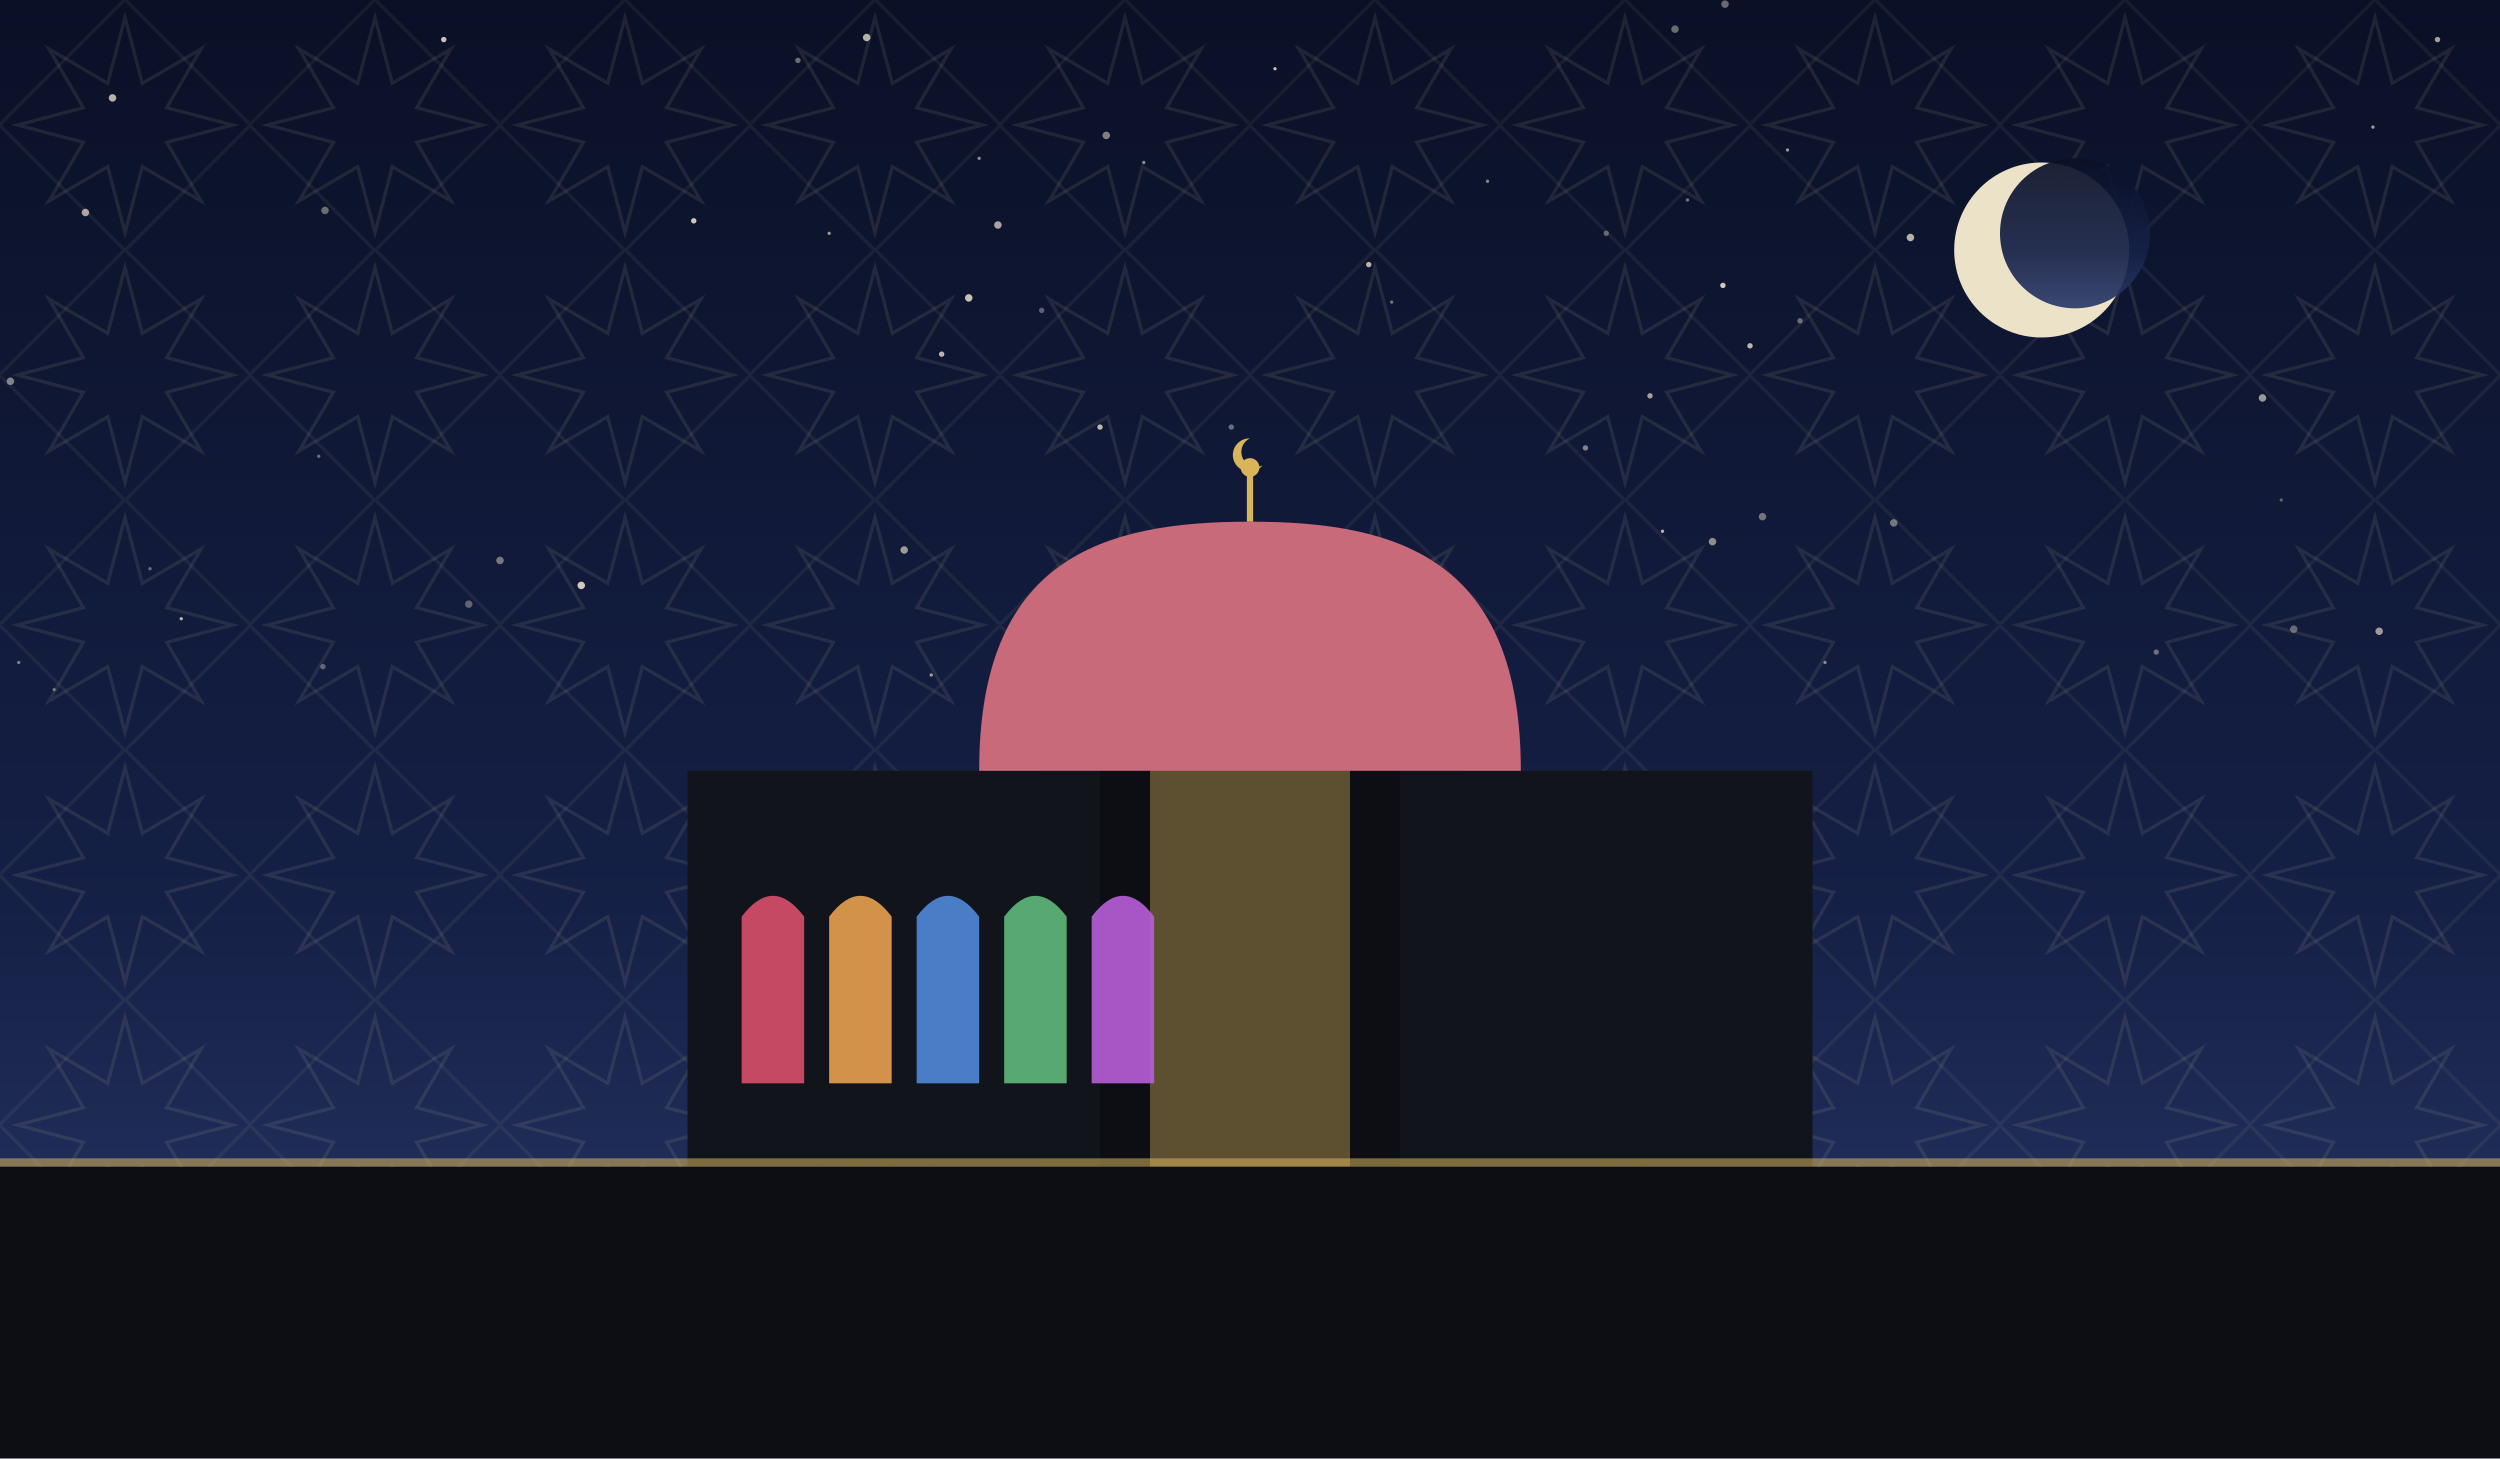
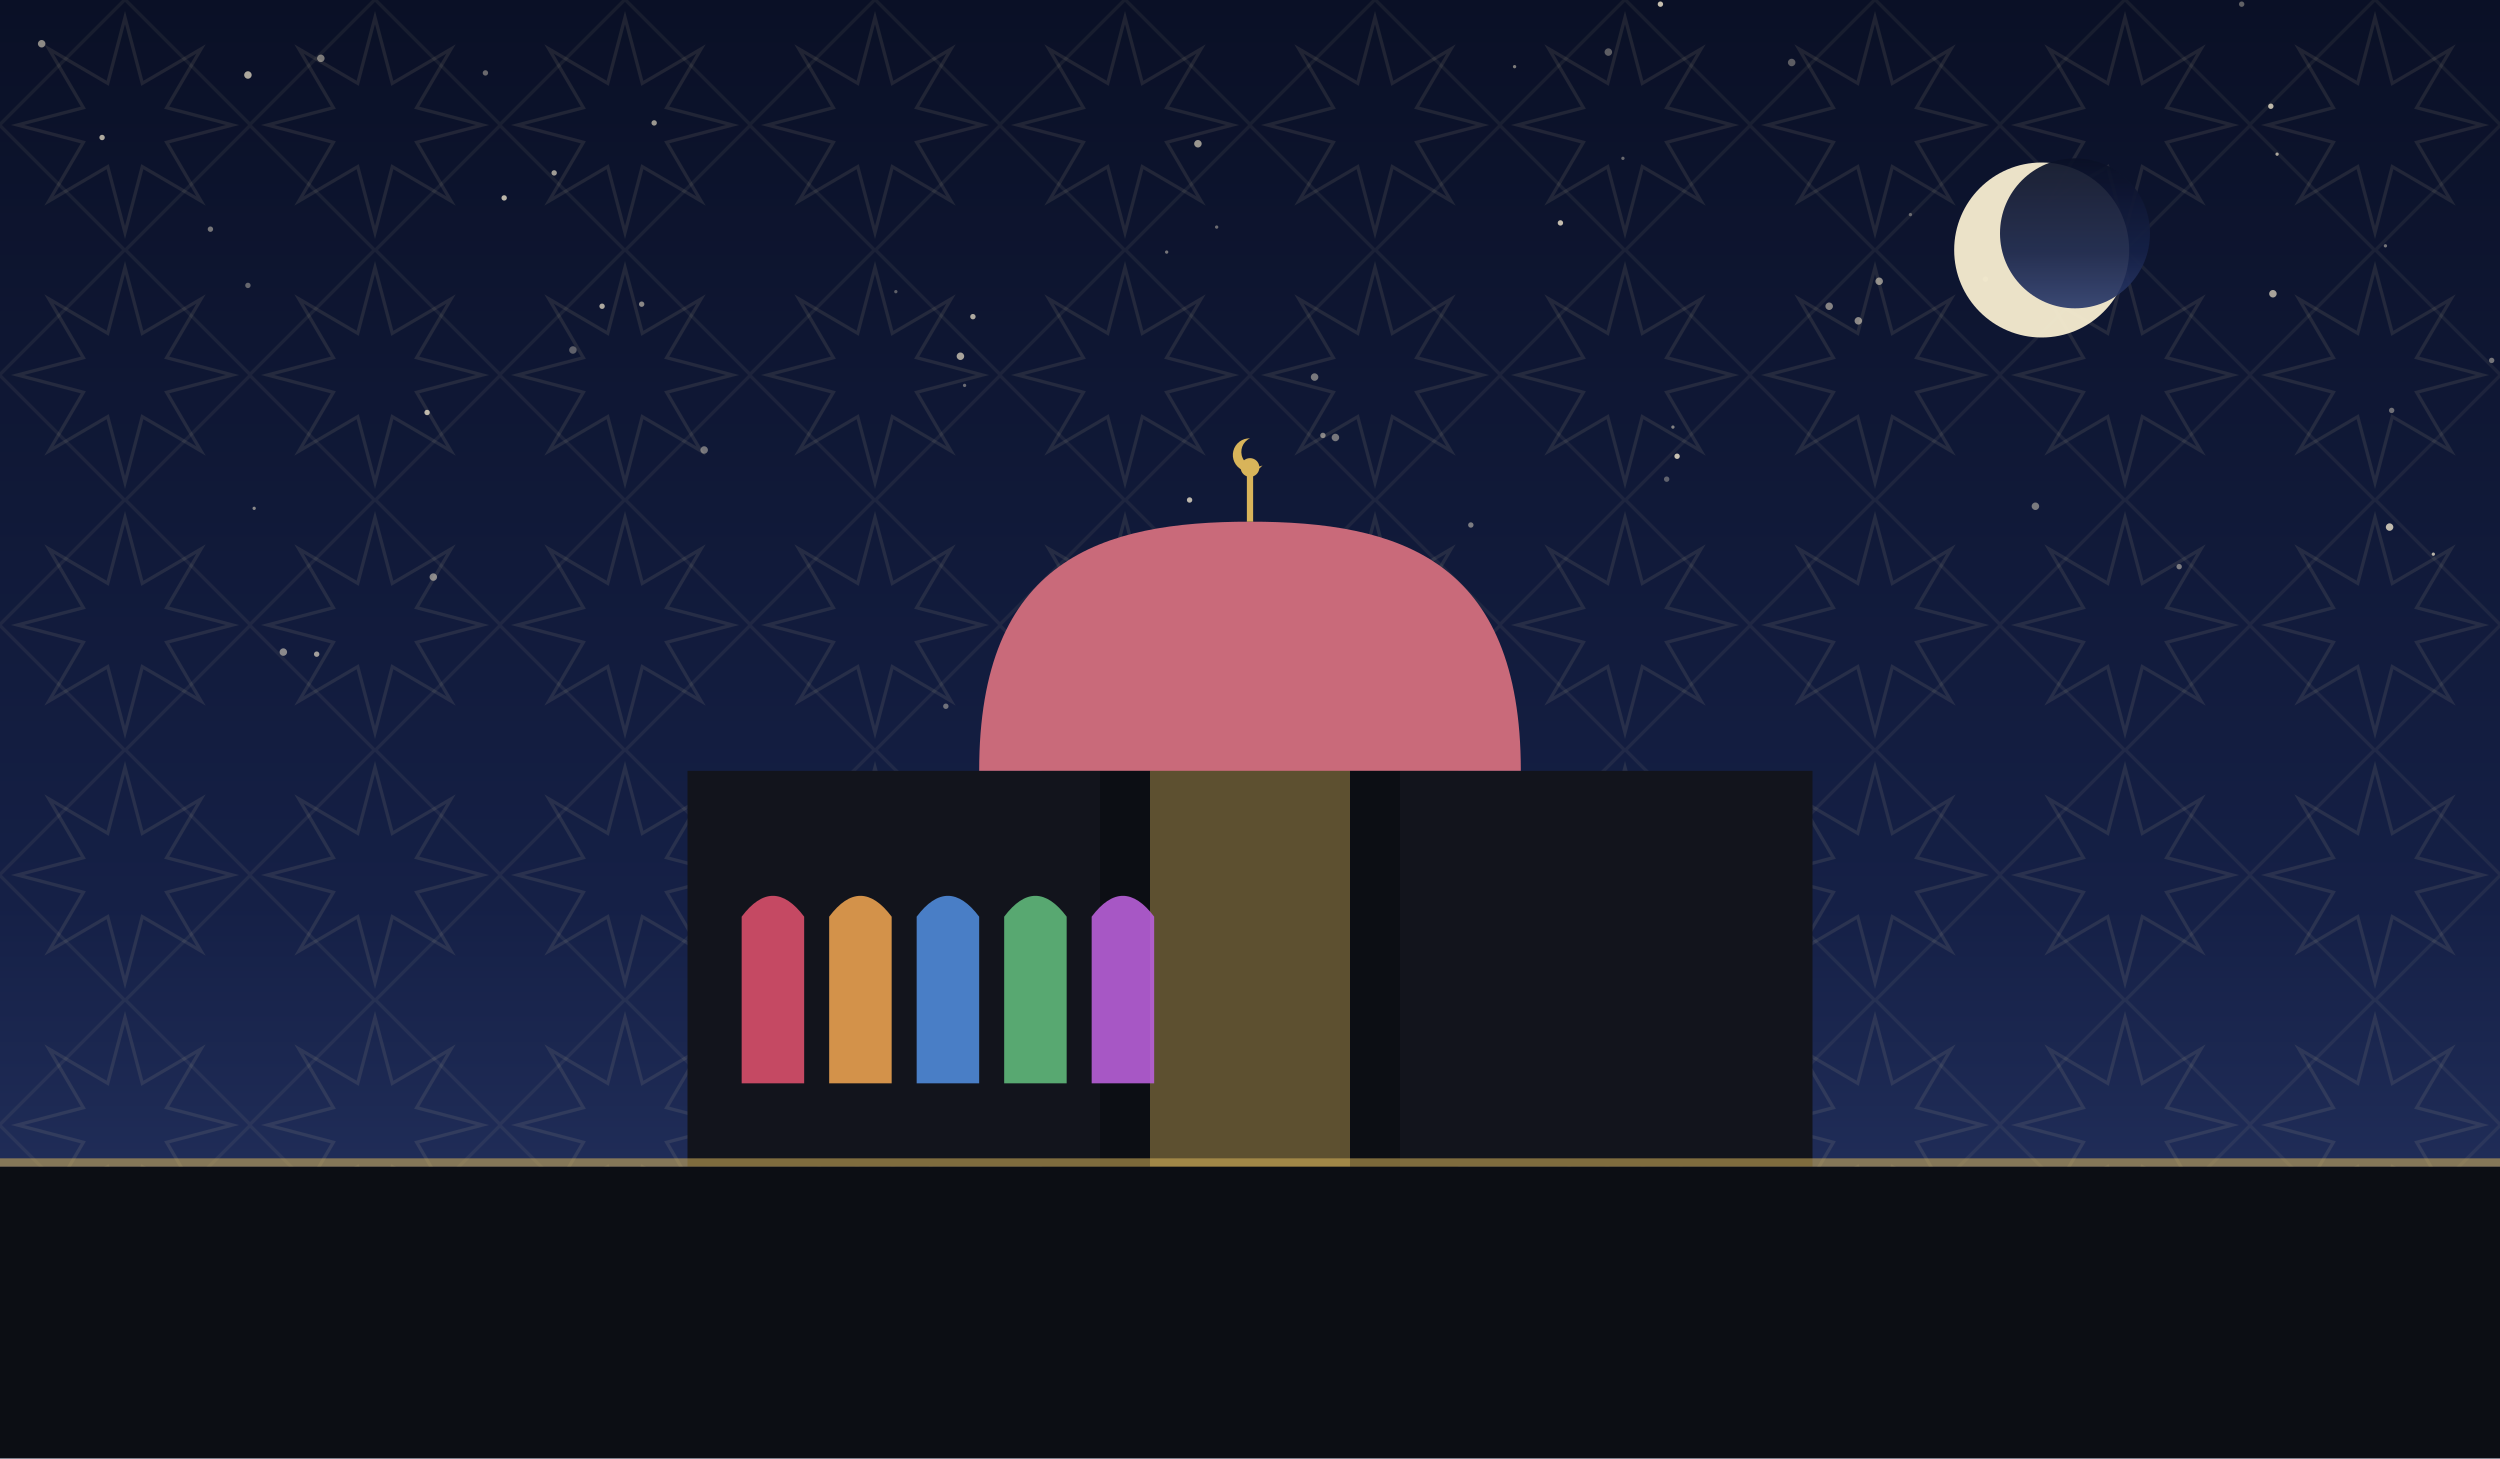
<svg xmlns="http://www.w3.org/2000/svg" viewBox="0 0 1200 700" role="img">
  <defs>
    <linearGradient id="sky" x1="0" y1="0" x2="0" y2="1">
      <stop offset="0" stop-color="#0a1026" />
      <stop offset="0.62" stop-color="#152046" />
      <stop offset="1" stop-color="#2b3a6b" />
    </linearGradient>
    <pattern id="g1" width="120" height="120" patternUnits="userSpaceOnUse">
      <polygon points="111.6,60.0 80.0,68.3 96.5,96.5 68.3,80.0 60.0,111.6 51.7,80.0 23.5,96.5 40.0,68.3 8.4,60.0 40.0,51.7 23.5,23.5 51.7,40.0 60.0,8.4 68.3,40.0 96.5,23.5 80.0,51.7" fill="none" stroke="#e8d9a8" stroke-width="1.6" opacity="0.1" />
      <rect x="17.4" y="17.4" width="85.2" height="85.2" fill="none" stroke="#e8d9a8" stroke-width="1.6" opacity="0.07" transform="rotate(45 60.0 60.0)" />
    </pattern>
  </defs>
  <rect width="1200" height="700" fill="url(#sky)" />
  <rect width="1200" height="700" fill="url(#g1)" />
-   <circle cx="827" cy="137" r="1.3" fill="#f7ecd2" opacity="0.84" />
-   <circle cx="549" cy="78" r="0.8" fill="#f7ecd2" opacity="0.57" />
-   <circle cx="792" cy="190" r="1.3" fill="#f7ecd2" opacity="0.65" />
-   <circle cx="668" cy="145" r="0.8" fill="#f7ecd2" opacity="0.45" />
-   <circle cx="153" cy="219" r="0.8" fill="#f7ecd2" opacity="0.42" />
-   <circle cx="1095" cy="240" r="0.8" fill="#f7ecd2" opacity="0.35" />
-   <circle cx="398" cy="112" r="0.8" fill="#f7ecd2" opacity="0.61" />
-   <circle cx="54" cy="47" r="1.8" fill="#f7ecd2" opacity="0.73" />
-   <circle cx="279" cy="281" r="1.8" fill="#f7ecd2" opacity="0.84" />
-   <circle cx="41" cy="102" r="1.8" fill="#f7ecd2" opacity="0.67" />
-   <circle cx="804" cy="14" r="1.8" fill="#f7ecd2" opacity="0.41" />
-   <circle cx="240" cy="269" r="1.8" fill="#f7ecd2" opacity="0.45" />
-   <circle cx="5" cy="183" r="1.8" fill="#f7ecd2" opacity="0.50" />
-   <circle cx="987" cy="84" r="0.8" fill="#f7ecd2" opacity="0.43" />
-   <circle cx="810" cy="96" r="0.8" fill="#f7ecd2" opacity="0.45" />
-   <circle cx="26" cy="331" r="0.8" fill="#f7ecd2" opacity="0.41" />
-   <circle cx="531" cy="65" r="1.8" fill="#f7ecd2" opacity="0.50" />
-   <circle cx="333" cy="106" r="1.3" fill="#f7ecd2" opacity="0.83" />
-   <circle cx="416" cy="18" r="1.8" fill="#f7ecd2" opacity="0.73" />
-   <circle cx="612" cy="33" r="0.8" fill="#f7ecd2" opacity="0.81" />
-   <circle cx="657" cy="127" r="1.3" fill="#f7ecd2" opacity="0.74" />
-   <circle cx="479" cy="108" r="1.8" fill="#f7ecd2" opacity="0.67" />
-   <circle cx="822" cy="260" r="1.8" fill="#f7ecd2" opacity="0.55" />
-   <circle cx="798" cy="255" r="0.8" fill="#f7ecd2" opacity="0.75" />
-   <circle cx="383" cy="29" r="1.3" fill="#f7ecd2" opacity="0.42" />
-   <circle cx="225" cy="290" r="1.8" fill="#f7ecd2" opacity="0.35" />
-   <circle cx="828" cy="2" r="1.8" fill="#f7ecd2" opacity="0.41" />
-   <circle cx="584" cy="317" r="1.3" fill="#f7ecd2" opacity="0.63" />
-   <circle cx="909" cy="251" r="1.8" fill="#f7ecd2" opacity="0.44" />
-   <circle cx="771" cy="112" r="1.3" fill="#f7ecd2" opacity="0.37" />
-   <circle cx="434" cy="264" r="1.8" fill="#f7ecd2" opacity="0.61" />
-   <circle cx="1170" cy="19" r="1.3" fill="#f7ecd2" opacity="0.65" />
-   <circle cx="1035" cy="313" r="1.3" fill="#f7ecd2" opacity="0.40" />
-   <circle cx="917" cy="114" r="1.8" fill="#f7ecd2" opacity="0.73" />
-   <circle cx="840" cy="166" r="1.3" fill="#f7ecd2" opacity="0.75" />
-   <circle cx="156" cy="101" r="1.8" fill="#f7ecd2" opacity="0.41" />
-   <circle cx="761" cy="215" r="1.3" fill="#f7ecd2" opacity="0.50" />
-   <circle cx="663" cy="296" r="1.8" fill="#f7ecd2" opacity="0.83" />
-   <circle cx="846" cy="248" r="1.8" fill="#f7ecd2" opacity="0.43" />
-   <circle cx="1142" cy="303" r="1.8" fill="#f7ecd2" opacity="0.61" />
-   <circle cx="87" cy="297" r="0.8" fill="#f7ecd2" opacity="0.74" />
-   <circle cx="9" cy="318" r="0.8" fill="#f7ecd2" opacity="0.47" />
-   <circle cx="452" cy="170" r="1.3" fill="#f7ecd2" opacity="0.75" />
-   <circle cx="528" cy="205" r="1.3" fill="#f7ecd2" opacity="0.75" />
-   <circle cx="213" cy="19" r="1.3" fill="#f7ecd2" opacity="0.82" />
-   <circle cx="155" cy="320" r="1.3" fill="#f7ecd2" opacity="0.35" />
-   <circle cx="858" cy="72" r="0.8" fill="#f7ecd2" opacity="0.61" />
-   <circle cx="714" cy="87" r="0.8" fill="#f7ecd2" opacity="0.53" />
-   <circle cx="1139" cy="61" r="0.8" fill="#f7ecd2" opacity="0.64" />
-   <circle cx="1101" cy="302" r="1.8" fill="#f7ecd2" opacity="0.37" />
-   <circle cx="864" cy="154" r="1.3" fill="#f7ecd2" opacity="0.41" />
-   <circle cx="500" cy="149" r="1.3" fill="#f7ecd2" opacity="0.35" />
-   <circle cx="465" cy="143" r="1.8" fill="#f7ecd2" opacity="0.80" />
-   <circle cx="447" cy="324" r="0.8" fill="#f7ecd2" opacity="0.63" />
-   <circle cx="470" cy="76" r="0.8" fill="#f7ecd2" opacity="0.55" />
-   <circle cx="1086" cy="191" r="1.8" fill="#f7ecd2" opacity="0.61" />
-   <circle cx="591" cy="205" r="1.3" fill="#f7ecd2" opacity="0.40" />
-   <circle cx="593" cy="326" r="1.3" fill="#f7ecd2" opacity="0.53" />
-   <circle cx="876" cy="318" r="0.8" fill="#f7ecd2" opacity="0.53" />
-   <circle cx="72" cy="273" r="0.8" fill="#f7ecd2" opacity="0.41" />
+   <circle cx="631" cy="181" r="1.8" fill="#f7ecd2" opacity="0.46" />
+   <circle cx="641" cy="210" r="1.8" fill="#f7ecd2" opacity="0.45" />
+   <circle cx="308" cy="146" r="1.3" fill="#f7ecd2" opacity="0.53" />
+   <circle cx="136" cy="313" r="1.8" fill="#f7ecd2" opacity="0.53" />
+   <circle cx="917" cy="103" r="0.8" fill="#f7ecd2" opacity="0.36" />
+   <circle cx="467" cy="152" r="1.3" fill="#f7ecd2" opacity="0.69" />
+   <circle cx="154" cy="28" r="1.8" fill="#f7ecd2" opacity="0.47" />
+   <circle cx="242" cy="95" r="1.3" fill="#f7ecd2" opacity="0.75" />
+   <circle cx="803" cy="205" r="0.8" fill="#f7ecd2" opacity="0.50" />
+   <circle cx="1093" cy="74" r="0.8" fill="#f7ecd2" opacity="0.67" />
+   <circle cx="800" cy="230" r="1.3" fill="#f7ecd2" opacity="0.35" />
+   <circle cx="1148" cy="197" r="1.3" fill="#f7ecd2" opacity="0.41" />
+   <circle cx="289" cy="147" r="1.3" fill="#f7ecd2" opacity="0.68" />
+   <circle cx="119" cy="36" r="1.8" fill="#f7ecd2" opacity="0.69" />
+   <circle cx="1046" cy="272" r="1.3" fill="#f7ecd2" opacity="0.47" />
+   <circle cx="454" cy="339" r="1.3" fill="#f7ecd2" opacity="0.41" />
+   <circle cx="575" cy="69" r="1.8" fill="#f7ecd2" opacity="0.60" />
+   <circle cx="1145" cy="118" r="0.8" fill="#f7ecd2" opacity="0.45" />
+   <circle cx="892" cy="154" r="1.8" fill="#f7ecd2" opacity="0.53" />
+   <circle cx="560" cy="121" r="0.8" fill="#f7ecd2" opacity="0.45" />
+   <circle cx="461" cy="171" r="1.8" fill="#f7ecd2" opacity="0.66" />
+   <circle cx="571" cy="240" r="1.3" fill="#f7ecd2" opacity="0.75" />
+   <circle cx="338" cy="216" r="1.8" fill="#f7ecd2" opacity="0.43" />
+   <circle cx="266" cy="83" r="1.3" fill="#f7ecd2" opacity="0.63" />
+   <circle cx="1147" cy="253" r="1.8" fill="#f7ecd2" opacity="0.76" />
+   <circle cx="797" cy="2" r="1.3" fill="#f7ecd2" opacity="0.79" />
+   <circle cx="584" cy="258" r="1.8" fill="#f7ecd2" opacity="0.57" />
+   <circle cx="772" cy="25" r="1.8" fill="#f7ecd2" opacity="0.35" />
+   <circle cx="233" cy="35" r="1.3" fill="#f7ecd2" opacity="0.40" />
+   <circle cx="623" cy="284" r="1.3" fill="#f7ecd2" opacity="0.67" />
+   <circle cx="430" cy="140" r="0.8" fill="#f7ecd2" opacity="0.35" />
+   <circle cx="878" cy="147" r="1.8" fill="#f7ecd2" opacity="0.51" />
+   <circle cx="119" cy="137" r="1.3" fill="#f7ecd2" opacity="0.38" />
+   <circle cx="49" cy="66" r="1.3" fill="#f7ecd2" opacity="0.69" />
+   <circle cx="1076" cy="2" r="1.3" fill="#f7ecd2" opacity="0.37" />
+   <circle cx="584" cy="109" r="0.8" fill="#f7ecd2" opacity="0.41" />
+   <circle cx="805" cy="219" r="1.3" fill="#f7ecd2" opacity="0.80" />
+   <circle cx="275" cy="168" r="1.8" fill="#f7ecd2" opacity="0.35" />
+   <circle cx="122" cy="244" r="0.8" fill="#f7ecd2" opacity="0.53" />
+   <circle cx="1090" cy="51" r="1.3" fill="#f7ecd2" opacity="0.75" />
+   <circle cx="1091" cy="141" r="1.8" fill="#f7ecd2" opacity="0.66" />
+   <circle cx="101" cy="110" r="1.3" fill="#f7ecd2" opacity="0.45" />
+   <circle cx="1168" cy="266" r="0.8" fill="#f7ecd2" opacity="0.73" />
+   <circle cx="1196" cy="173" r="1.3" fill="#f7ecd2" opacity="0.43" />
+   <circle cx="977" cy="243" r="1.8" fill="#f7ecd2" opacity="0.46" />
+   <circle cx="727" cy="32" r="0.8" fill="#f7ecd2" opacity="0.49" />
+   <circle cx="614" cy="328" r="0.8" fill="#f7ecd2" opacity="0.77" />
+   <circle cx="902" cy="135" r="1.8" fill="#f7ecd2" opacity="0.55" />
+   <circle cx="463" cy="185" r="0.8" fill="#f7ecd2" opacity="0.40" />
+   <circle cx="953" cy="134" r="1.3" fill="#f7ecd2" opacity="0.37" />
+   <circle cx="860" cy="30" r="1.8" fill="#f7ecd2" opacity="0.35" />
+   <circle cx="208" cy="277" r="1.8" fill="#f7ecd2" opacity="0.51" />
+   <circle cx="749" cy="107" r="1.3" fill="#f7ecd2" opacity="0.78" />
+   <circle cx="779" cy="76" r="0.8" fill="#f7ecd2" opacity="0.39" />
+   <circle cx="706" cy="252" r="1.3" fill="#f7ecd2" opacity="0.47" />
+   <circle cx="314" cy="59" r="1.3" fill="#f7ecd2" opacity="0.61" />
+   <circle cx="635" cy="209" r="1.3" fill="#f7ecd2" opacity="0.50" />
+   <circle cx="205" cy="198" r="1.3" fill="#f7ecd2" opacity="0.75" />
+   <circle cx="152" cy="314" r="1.3" fill="#f7ecd2" opacity="0.63" />
+   <circle cx="20" cy="21" r="1.8" fill="#f7ecd2" opacity="0.55" />
  <circle cx="980" cy="120" r="42" fill="#f6ecd0" opacity="0.95" />
  <circle cx="996" cy="112" r="36" fill="url(#sky)" opacity="0.92" />
  <rect x="330" y="370" width="540" height="190" fill="#12141c" />
  <path d="M 500 560 L 500 300 Q 600 230 700 300 L 700 560 Z" fill="#12141c" />
  <path d="M 528 560 L 528 320 Q 600 264 672 320 L 672 560 Z" fill="#0c0e14" />
  <path d="M 552 560 L 552 344 Q 600 298 648 344 L 648 560 Z" fill="#d8b45a" opacity="0.4" />
  <path d="M 470 370 C 470 268.34, 528.5 250.4, 600 250.4 C 671.5 250.4, 730 268.34, 730 370 Z" fill="#c96a7a" />
  <line x1="600" y1="250.4" x2="600" y2="228.4" stroke="#d8b45a" stroke-width="3" />
  <circle cx="600" cy="224.4" r="4.5" fill="#d8b45a" />
  <path d="M 600 210.4 a 8 8 0 1 0 6 13 a 6.4 6.4 0 1 1 -6 -13 Z" fill="#d8b45a" />
  <path d="M 356 520 L 356 440 Q 371 420 386 440 L 386 520 Z" fill="#d84f6a" opacity="0.9" />
  <path d="M 398 520 L 398 440 Q 413 420 428 440 L 428 520 Z" fill="#e8a04f" opacity="0.9" />
  <path d="M 440 520 L 440 440 Q 455 420 470 440 L 470 520 Z" fill="#4f8ad8" opacity="0.9" />
  <path d="M 482 520 L 482 440 Q 497 420 512 440 L 512 520 Z" fill="#5fb87a" opacity="0.9" />
  <path d="M 524 520 L 524 440 Q 539 420 554 440 L 554 520 Z" fill="#b85fd8" opacity="0.9" />
  <rect x="0" y="560" width="1200" height="140" fill="#0c0e14" />
  <rect x="0" y="556" width="1200" height="4" fill="#d8b45a" opacity="0.55" />
</svg>
